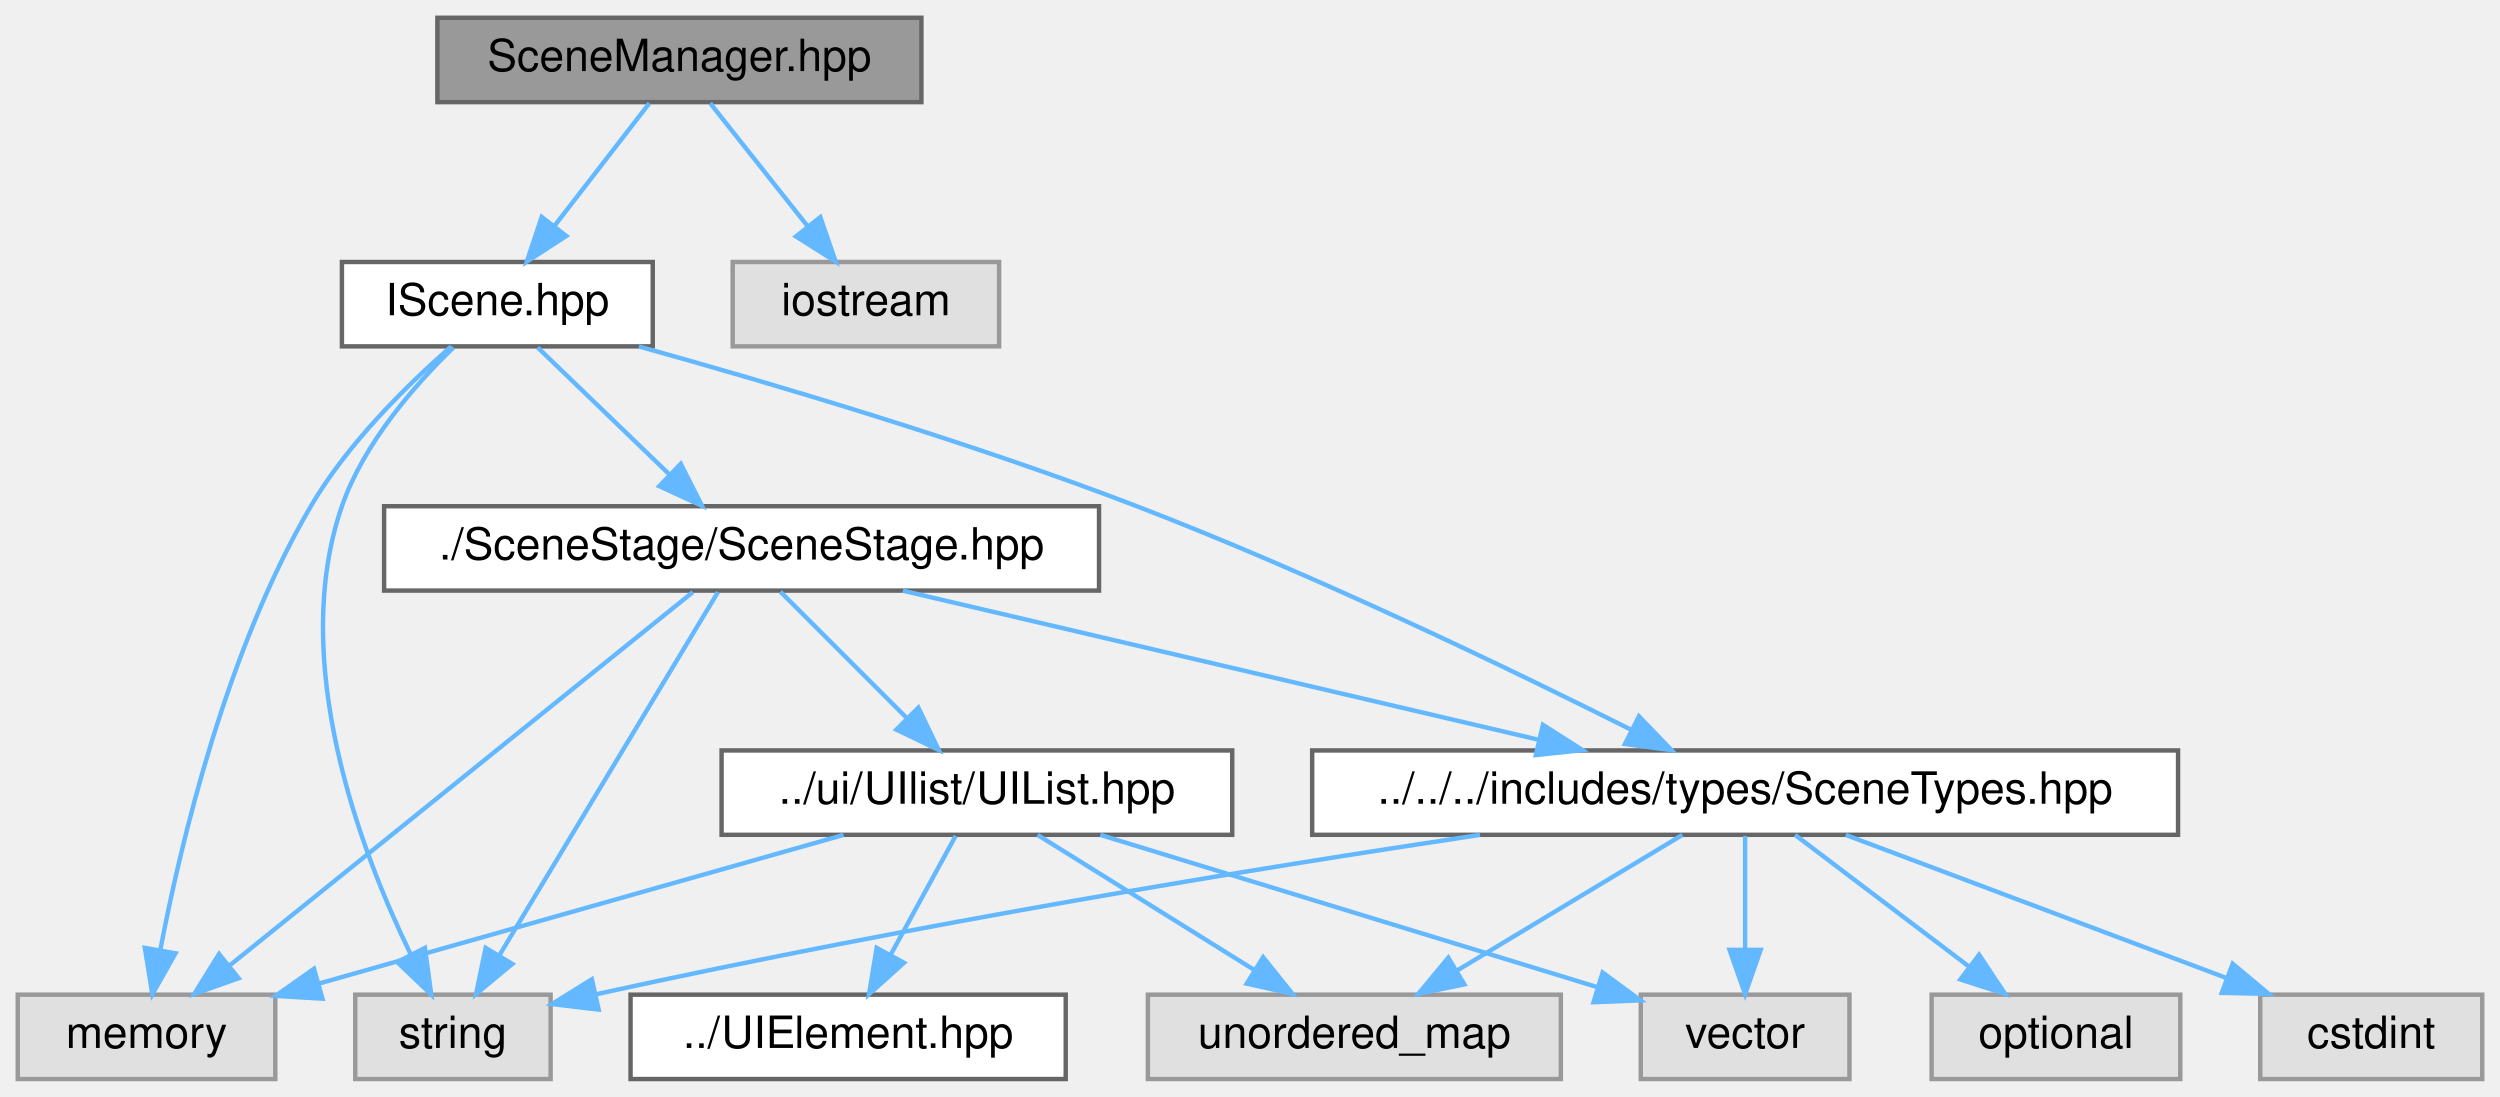
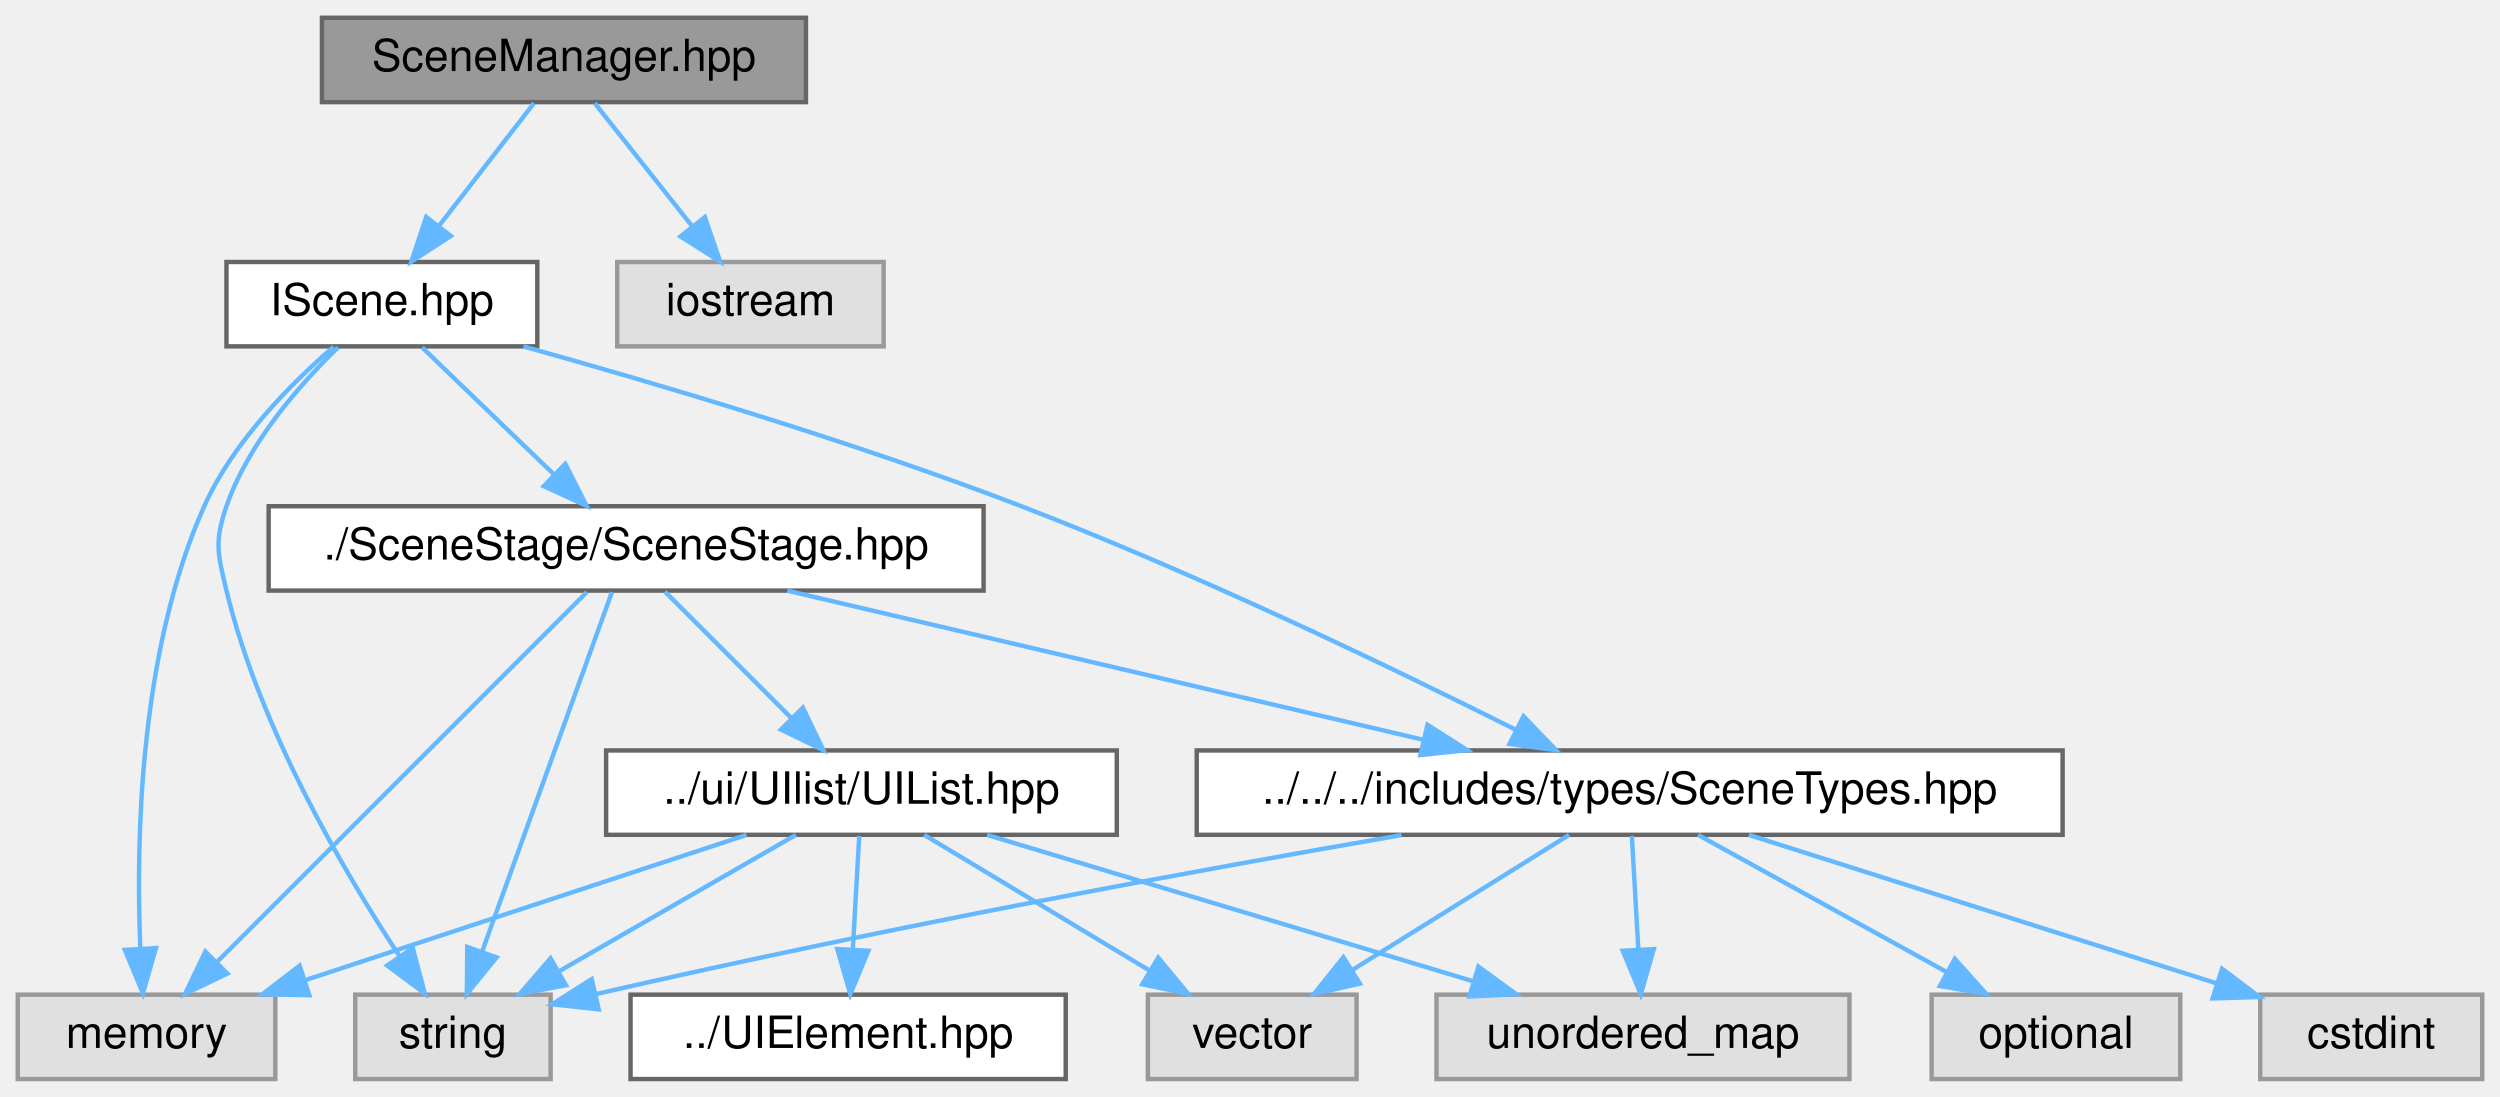
<svg xmlns="http://www.w3.org/2000/svg" xmlns:xlink="http://www.w3.org/1999/xlink" width="563pt" height="247pt" viewBox="0.00 0.00 563.00 247.00">
  <g id="graph0" class="graph" transform="scale(1 1) rotate(0) translate(4 243)">
    <g id="Node000001" class="node">
      <g id="a_Node000001">
        <a xlink:title=" ">
-           <polygon fill="#999999" stroke="#666666" points="203.5,-239 94.5,-239 94.5,-220 203.5,-220 203.5,-239" />
-           <text text-anchor="middle" x="149" y="-227" font-family="Helvetica,sans-Serif" font-size="10.00">SceneManager.hpp</text>
+           <polygon fill="#999999" stroke="#666666" points="177.5,-239 68.5,-239 68.5,-220 177.5,-220 177.5,-239" />
+           <text text-anchor="middle" x="123" y="-227" font-family="Helvetica,sans-Serif" font-size="10.00">SceneManager.hpp</text>
        </a>
      </g>
    </g>
    <g id="Node000002" class="node">
      <g id="a_Node000002">
        <a xlink:href="IScene_8hpp.html" target="_top" xlink:title=" ">
-           <polygon fill="white" stroke="#666666" points="143,-184 73,-184 73,-165 143,-165 143,-184" />
-           <text text-anchor="middle" x="108" y="-172" font-family="Helvetica,sans-Serif" font-size="10.00">IScene.hpp</text>
+           <polygon fill="white" stroke="#666666" points="117,-184 47,-184 47,-165 117,-165 117,-184" />
+           <text text-anchor="middle" x="82" y="-172" font-family="Helvetica,sans-Serif" font-size="10.00">IScene.hpp</text>
        </a>
      </g>
    </g>
    <g id="edge1_Node000001_Node000002" class="edge">
      <g id="a_edge1_Node000001_Node000002">
        <a xlink:title=" ">
-           <path fill="none" stroke="#63b8ff" d="M142.23,-219.75C136.44,-212.26 127.94,-201.28 120.86,-192.13" />
-           <polygon fill="#63b8ff" stroke="#63b8ff" points="123.53,-189.86 114.64,-184.09 117.99,-194.14 123.53,-189.86" />
+           <path fill="none" stroke="#63b8ff" d="M116.23,-219.75C110.44,-212.26 101.94,-201.28 94.86,-192.13" />
+           <polygon fill="#63b8ff" stroke="#63b8ff" points="97.53,-189.86 88.64,-184.09 91.99,-194.14 97.53,-189.86" />
        </a>
      </g>
    </g>
    <g id="Node000013" class="node">
      <g id="a_Node000013">
        <a xlink:title=" ">
-           <polygon fill="#e0e0e0" stroke="#999999" points="221,-184 161,-184 161,-165 221,-165 221,-184" />
-           <text text-anchor="middle" x="191" y="-172" font-family="Helvetica,sans-Serif" font-size="10.00">iostream</text>
-         </a>
-       </g>
-     </g>
-     <g id="edge19_Node000001_Node000013" class="edge">
-       <g id="a_edge19_Node000001_Node000013">
-         <a xlink:title=" ">
-           <path fill="none" stroke="#63b8ff" d="M155.94,-219.75C161.87,-212.26 170.57,-201.28 177.82,-192.13" />
-           <polygon fill="#63b8ff" stroke="#63b8ff" points="180.73,-194.1 184.19,-184.09 175.24,-189.75 180.73,-194.1" />
+           <polygon fill="#e0e0e0" stroke="#999999" points="195,-184 135,-184 135,-165 195,-165 195,-184" />
+           <text text-anchor="middle" x="165" y="-172" font-family="Helvetica,sans-Serif" font-size="10.00">iostream</text>
+         </a>
+       </g>
+     </g>
+     <g id="edge20_Node000001_Node000013" class="edge">
+       <g id="a_edge20_Node000001_Node000013">
+         <a xlink:title=" ">
+           <path fill="none" stroke="#63b8ff" d="M129.94,-219.75C135.87,-212.26 144.57,-201.28 151.82,-192.13" />
+           <polygon fill="#63b8ff" stroke="#63b8ff" points="154.73,-194.1 158.19,-184.09 149.24,-189.75 154.73,-194.1" />
        </a>
      </g>
    </g>
    <g id="Node000003" class="node">
      <g id="a_Node000003">
        <a xlink:title=" ">
          <polygon fill="#e0e0e0" stroke="#999999" points="120,-19 76,-19 76,0 120,0 120,-19" />
          <text text-anchor="middle" x="98" y="-7" font-family="Helvetica,sans-Serif" font-size="10.00">string</text>
        </a>
      </g>
    </g>
    <g id="edge2_Node000002_Node000003" class="edge">
      <g id="a_edge2_Node000002_Node000003">
        <a xlink:title=" ">
-           <path fill="none" stroke="#63b8ff" d="M98.12,-164.75C89.61,-156.5 77.95,-143.3 73,-129 60.96,-94.21 77.08,-51.58 88.48,-28.1" />
-           <polygon fill="#63b8ff" stroke="#63b8ff" points="91.68,-29.53 93.12,-19.03 85.45,-26.34 91.68,-29.53" />
+           <path fill="none" stroke="#63b8ff" d="M72.12,-164.75C63.61,-156.5 51.95,-143.3 47,-129 44.24,-121.02 45.02,-118.21 47,-110 54.48,-79.01 73.36,-46.82 85.93,-27.74" />
+           <polygon fill="#63b8ff" stroke="#63b8ff" points="88.96,-29.5 91.67,-19.25 83.17,-25.57 88.96,-29.5" />
        </a>
      </g>
    </g>
    <g id="Node000004" class="node">
      <g id="a_Node000004">
        <a xlink:title=" ">
          <polygon fill="#e0e0e0" stroke="#999999" points="58,-19 0,-19 0,0 58,0 58,-19" />
          <text text-anchor="middle" x="29" y="-7" font-family="Helvetica,sans-Serif" font-size="10.00">memory</text>
        </a>
      </g>
    </g>
    <g id="edge3_Node000002_Node000004" class="edge">
      <g id="a_edge3_Node000002_Node000004">
        <a xlink:title=" ">
-           <path fill="none" stroke="#63b8ff" d="M97.61,-164.98C88.14,-156.7 74.37,-143.3 66,-129 47.01,-96.56 36.73,-53.33 32.1,-29.06" />
-           <polygon fill="#63b8ff" stroke="#63b8ff" points="35.52,-28.31 30.31,-19.08 28.62,-29.54 35.52,-28.31" />
+           <path fill="none" stroke="#63b8ff" d="M71.12,-164.89C61.68,-156.74 48.53,-143.6 42,-129 27.4,-96.37 26.58,-53.82 27.6,-29.6" />
+           <polygon fill="#63b8ff" stroke="#63b8ff" points="31.11,-29.49 28.19,-19.3 24.12,-29.08 31.11,-29.49" />
        </a>
      </g>
    </g>
    <g id="Node000005" class="node">
      <g id="a_Node000005">
        <a xlink:href="SceneStage_8hpp.html" target="_top" xlink:title="Defines the abstract base class for application-level scenes.">
-           <polygon fill="white" stroke="#666666" points="243.5,-129 82.5,-129 82.5,-110 243.5,-110 243.5,-129" />
-           <text text-anchor="middle" x="163" y="-117" font-family="Helvetica,sans-Serif" font-size="10.00">./SceneStage/SceneStage.hpp</text>
+           <polygon fill="white" stroke="#666666" points="217.5,-129 56.5,-129 56.5,-110 217.5,-110 217.5,-129" />
+           <text text-anchor="middle" x="137" y="-117" font-family="Helvetica,sans-Serif" font-size="10.00">./SceneStage/SceneStage.hpp</text>
        </a>
      </g>
    </g>
    <g id="edge4_Node000002_Node000005" class="edge">
      <g id="a_edge4_Node000002_Node000005">
        <a xlink:title=" ">
-           <path fill="none" stroke="#63b8ff" d="M117.08,-164.75C125.09,-157.03 136.96,-145.6 146.62,-136.28" />
-           <polygon fill="#63b8ff" stroke="#63b8ff" points="149.31,-138.55 154.09,-129.09 144.46,-133.51 149.31,-138.55" />
+           <path fill="none" stroke="#63b8ff" d="M91.08,-164.75C99.09,-157.03 110.96,-145.6 120.62,-136.28" />
+           <polygon fill="#63b8ff" stroke="#63b8ff" points="123.31,-138.55 128.09,-129.09 118.46,-133.51 123.31,-138.55" />
        </a>
      </g>
    </g>
    <g id="Node000006" class="node">
      <g id="a_Node000006">
        <a xlink:href="SceneTypes_8hpp.html" target="_top" xlink:title="Fundamental POD types and enums used by the scene subsystem.">
-           <polygon fill="white" stroke="#666666" points="486.5,-74 291.5,-74 291.5,-55 486.5,-55 486.5,-74" />
-           <text text-anchor="middle" x="389" y="-62" font-family="Helvetica,sans-Serif" font-size="10.00">../../../includes/types/SceneTypes.hpp</text>
-         </a>
-       </g>
-     </g>
-     <g id="edge18_Node000002_Node000006" class="edge">
-       <g id="a_edge18_Node000002_Node000006">
-         <a xlink:title=" ">
-           <path fill="none" stroke="#63b8ff" d="M139.88,-164.98C169.34,-156.79 214.14,-143.55 252,-129 291.67,-113.76 336.03,-92.36 363.23,-78.71" />
-           <polygon fill="#63b8ff" stroke="#63b8ff" points="365.09,-81.69 372.44,-74.06 361.94,-75.45 365.09,-81.69" />
+           <polygon fill="white" stroke="#666666" points="460.5,-74 265.5,-74 265.5,-55 460.5,-55 460.5,-74" />
+           <text text-anchor="middle" x="363" y="-62" font-family="Helvetica,sans-Serif" font-size="10.00">../../../includes/types/SceneTypes.hpp</text>
+         </a>
+       </g>
+     </g>
+     <g id="edge19_Node000002_Node000006" class="edge">
+       <g id="a_edge19_Node000002_Node000006">
+         <a xlink:title=" ">
+           <path fill="none" stroke="#63b8ff" d="M113.88,-164.98C143.34,-156.79 188.14,-143.55 226,-129 265.67,-113.76 310.03,-92.36 337.23,-78.71" />
+           <polygon fill="#63b8ff" stroke="#63b8ff" points="339.09,-81.69 346.44,-74.06 335.94,-75.45 339.09,-81.69" />
        </a>
      </g>
    </g>
    <g id="edge5_Node000005_Node000003" class="edge">
      <g id="a_edge5_Node000005_Node000003">
        <a xlink:title=" ">
-           <path fill="none" stroke="#63b8ff" d="M157.68,-109.66C146.96,-91.85 122.6,-51.37 108.54,-28.01" />
-           <polygon fill="#63b8ff" stroke="#63b8ff" points="111.37,-25.92 103.21,-19.16 105.37,-29.53 111.37,-25.92" />
+           <path fill="none" stroke="#63b8ff" d="M133.81,-109.66C127.43,-92.01 113.02,-52.09 104.55,-28.64" />
+           <polygon fill="#63b8ff" stroke="#63b8ff" points="107.82,-27.38 101.13,-19.16 101.23,-29.75 107.82,-27.38" />
        </a>
      </g>
    </g>
    <g id="edge6_Node000005_Node000004" class="edge">
      <g id="a_edge6_Node000005_Node000004">
        <a xlink:title=" ">
-           <path fill="none" stroke="#63b8ff" d="M152.03,-109.66C129.15,-91.22 76.08,-48.45 47.7,-25.57" />
-           <polygon fill="#63b8ff" stroke="#63b8ff" points="49.73,-22.71 39.74,-19.16 45.33,-28.16 49.73,-22.71" />
+           <path fill="none" stroke="#63b8ff" d="M128.16,-109.66C109.96,-91.46 68.05,-49.55 44.97,-26.47" />
+           <polygon fill="#63b8ff" stroke="#63b8ff" points="47.2,-23.75 37.66,-19.16 42.25,-28.7 47.2,-23.75" />
        </a>
      </g>
    </g>
    <g id="edge7_Node000005_Node000006" class="edge">
      <g id="a_edge7_Node000005_Node000006">
        <a xlink:title=" ">
-           <path fill="none" stroke="#63b8ff" d="M199.31,-109.98C238.24,-100.86 300.16,-86.33 342.6,-76.38" />
-           <polygon fill="#63b8ff" stroke="#63b8ff" points="343.47,-79.77 352.4,-74.08 341.87,-72.96 343.47,-79.77" />
+           <path fill="none" stroke="#63b8ff" d="M173.31,-109.98C212.24,-100.86 274.16,-86.33 316.6,-76.38" />
+           <polygon fill="#63b8ff" stroke="#63b8ff" points="317.47,-79.77 326.4,-74.08 315.87,-72.96 317.47,-79.77" />
        </a>
      </g>
    </g>
    <g id="Node000011" class="node">
      <g id="a_Node000011">
        <a xlink:href="UIList_8hpp.html" target="_top" xlink:title=" ">
-           <polygon fill="white" stroke="#666666" points="273.5,-74 158.5,-74 158.5,-55 273.5,-55 273.5,-74" />
-           <text text-anchor="middle" x="216" y="-62" font-family="Helvetica,sans-Serif" font-size="10.00">../ui/UIlist/UIList.hpp</text>
+           <polygon fill="white" stroke="#666666" points="247.5,-74 132.5,-74 132.5,-55 247.5,-55 247.5,-74" />
+           <text text-anchor="middle" x="190" y="-62" font-family="Helvetica,sans-Serif" font-size="10.00">../ui/UIlist/UIList.hpp</text>
        </a>
      </g>
    </g>
    <g id="edge13_Node000005_Node000011" class="edge">
      <g id="a_edge13_Node000005_Node000011">
        <a xlink:title=" ">
-           <path fill="none" stroke="#63b8ff" d="M171.75,-109.75C179.47,-102.03 190.9,-90.6 200.22,-81.28" />
-           <polygon fill="#63b8ff" stroke="#63b8ff" points="202.81,-83.64 207.41,-74.09 197.86,-78.69 202.81,-83.64" />
+           <path fill="none" stroke="#63b8ff" d="M145.75,-109.75C153.47,-102.03 164.9,-90.6 174.22,-81.28" />
+           <polygon fill="#63b8ff" stroke="#63b8ff" points="176.81,-83.64 181.41,-74.09 171.86,-78.69 176.81,-83.64" />
        </a>
      </g>
    </g>
    <g id="edge9_Node000006_Node000003" class="edge">
      <g id="a_edge9_Node000006_Node000003">
        <a xlink:title=" ">
-           <path fill="none" stroke="#63b8ff" d="M329.3,-54.99C278.66,-47.38 203.94,-35.24 130.21,-19.09" />
-           <polygon fill="#63b8ff" stroke="#63b8ff" points="130.81,-15.64 120.29,-16.89 129.29,-22.47 130.81,-15.64" />
+           <path fill="none" stroke="#63b8ff" d="M311.63,-54.94C266.28,-47.12 198.19,-34.71 130.31,-19.16" />
+           <polygon fill="#63b8ff" stroke="#63b8ff" points="130.83,-15.69 120.3,-16.84 129.25,-22.51 130.83,-15.69" />
        </a>
      </g>
    </g>
    <g id="Node000007" class="node">
      <g id="a_Node000007">
        <a xlink:title=" ">
          <polygon fill="#e0e0e0" stroke="#999999" points="555,-19 505,-19 505,0 555,0 555,-19" />
          <text text-anchor="middle" x="530" y="-7" font-family="Helvetica,sans-Serif" font-size="10.00">cstdint</text>
        </a>
      </g>
    </g>
    <g id="edge8_Node000006_Node000007" class="edge">
      <g id="a_edge8_Node000006_Node000007">
        <a xlink:title=" ">
-           <path fill="none" stroke="#63b8ff" d="M411.65,-54.98C434.85,-46.27 471.12,-32.63 497.4,-22.75" />
-           <polygon fill="#63b8ff" stroke="#63b8ff" points="498.8,-25.97 506.93,-19.17 496.34,-19.41 498.8,-25.97" />
+           <path fill="none" stroke="#63b8ff" d="M389.83,-54.98C418.45,-45.9 463.89,-31.48 495.23,-21.53" />
+           <polygon fill="#63b8ff" stroke="#63b8ff" points="496.4,-24.84 504.87,-18.47 494.28,-18.16 496.4,-24.84" />
        </a>
      </g>
    </g>
    <g id="Node000008" class="node">
      <g id="a_Node000008">
        <a xlink:title=" ">
-           <polygon fill="#e0e0e0" stroke="#999999" points="347.5,-19 254.5,-19 254.5,0 347.5,0 347.5,-19" />
-           <text text-anchor="middle" x="301" y="-7" font-family="Helvetica,sans-Serif" font-size="10.00">unordered_map</text>
+           <polygon fill="#e0e0e0" stroke="#999999" points="412.5,-19 319.5,-19 319.5,0 412.5,0 412.5,-19" />
+           <text text-anchor="middle" x="366" y="-7" font-family="Helvetica,sans-Serif" font-size="10.00">unordered_map</text>
        </a>
      </g>
    </g>
    <g id="edge10_Node000006_Node000008" class="edge">
      <g id="a_edge10_Node000006_Node000008">
        <a xlink:title=" ">
-           <path fill="none" stroke="#63b8ff" d="M374.86,-54.98C361.21,-46.77 340.31,-34.18 324.22,-24.49" />
-           <polygon fill="#63b8ff" stroke="#63b8ff" points="325.77,-21.33 315.4,-19.17 322.16,-27.33 325.77,-21.33" />
+           <path fill="none" stroke="#63b8ff" d="M363.5,-54.75C363.89,-47.8 364.45,-37.85 364.95,-29.13" />
+           <polygon fill="#63b8ff" stroke="#63b8ff" points="368.44,-29.27 365.51,-19.09 361.45,-28.88 368.44,-29.27" />
        </a>
      </g>
    </g>
    <g id="Node000009" class="node">
      <g id="a_Node000009">
        <a xlink:title=" ">
-           <polygon fill="#e0e0e0" stroke="#999999" points="412.5,-19 365.5,-19 365.5,0 412.5,0 412.5,-19" />
-           <text text-anchor="middle" x="389" y="-7" font-family="Helvetica,sans-Serif" font-size="10.00">vector</text>
+           <polygon fill="#e0e0e0" stroke="#999999" points="301.5,-19 254.5,-19 254.5,0 301.5,0 301.5,-19" />
+           <text text-anchor="middle" x="278" y="-7" font-family="Helvetica,sans-Serif" font-size="10.00">vector</text>
        </a>
      </g>
    </g>
    <g id="edge11_Node000006_Node000009" class="edge">
      <g id="a_edge11_Node000006_Node000009">
        <a xlink:title=" ">
-           <path fill="none" stroke="#63b8ff" d="M389,-54.75C389,-47.8 389,-37.85 389,-29.13" />
-           <polygon fill="#63b8ff" stroke="#63b8ff" points="392.5,-29.09 389,-19.09 385.5,-29.09 392.5,-29.09" />
+           <path fill="none" stroke="#63b8ff" d="M349.34,-54.98C336.16,-46.77 315.97,-34.18 300.43,-24.49" />
+           <polygon fill="#63b8ff" stroke="#63b8ff" points="302.24,-21.49 291.91,-19.17 298.54,-27.43 302.24,-21.49" />
        </a>
      </g>
    </g>
    <g id="Node000010" class="node">
      <g id="a_Node000010">
        <a xlink:title=" ">
          <polygon fill="#e0e0e0" stroke="#999999" points="487,-19 431,-19 431,0 487,0 487,-19" />
          <text text-anchor="middle" x="459" y="-7" font-family="Helvetica,sans-Serif" font-size="10.00">optional</text>
        </a>
      </g>
    </g>
    <g id="edge12_Node000006_Node000010" class="edge">
      <g id="a_edge12_Node000006_Node000010">
        <a xlink:title=" ">
-           <path fill="none" stroke="#63b8ff" d="M400.25,-54.98C410.8,-47 426.8,-34.88 439.44,-25.31" />
-           <polygon fill="#63b8ff" stroke="#63b8ff" points="441.69,-28 447.55,-19.17 437.46,-22.42 441.69,-28" />
-         </a>
-       </g>
-     </g>
-     <g id="edge15_Node000011_Node000004" class="edge">
-       <g id="a_edge15_Node000011_Node000004">
-         <a xlink:title=" ">
-           <path fill="none" stroke="#63b8ff" d="M185.96,-54.98C153.91,-45.9 103.04,-31.49 67.95,-21.54" />
-           <polygon fill="#63b8ff" stroke="#63b8ff" points="68.62,-18.09 58.05,-18.73 66.71,-24.83 68.62,-18.09" />
-         </a>
-       </g>
-     </g>
-     <g id="edge16_Node000011_Node000008" class="edge">
-       <g id="a_edge16_Node000011_Node000008">
-         <a xlink:title=" ">
-           <path fill="none" stroke="#63b8ff" d="M229.66,-54.98C242.84,-46.77 263.03,-34.18 278.57,-24.49" />
-           <polygon fill="#63b8ff" stroke="#63b8ff" points="280.46,-27.43 287.09,-19.17 276.76,-21.49 280.46,-27.43" />
-         </a>
-       </g>
-     </g>
-     <g id="edge14_Node000011_Node000009" class="edge">
-       <g id="a_edge14_Node000011_Node000009">
-         <a xlink:title=" ">
-           <path fill="none" stroke="#63b8ff" d="M243.8,-54.98C274.22,-45.66 322.99,-30.72 355.5,-20.76" />
-           <polygon fill="#63b8ff" stroke="#63b8ff" points="356.91,-23.99 365.44,-17.72 354.86,-17.3 356.91,-23.99" />
+           <path fill="none" stroke="#63b8ff" d="M378.42,-54.98C393.45,-46.69 416.54,-33.94 434.16,-24.22" />
+           <polygon fill="#63b8ff" stroke="#63b8ff" points="436.23,-27.07 443.3,-19.17 432.85,-20.94 436.23,-27.07" />
+         </a>
+       </g>
+     </g>
+     <g id="edge14_Node000011_Node000003" class="edge">
+       <g id="a_edge14_Node000011_Node000003">
+         <a xlink:title=" ">
+           <path fill="none" stroke="#63b8ff" d="M175.22,-54.98C160.82,-46.69 138.69,-33.94 121.81,-24.22" />
+           <polygon fill="#63b8ff" stroke="#63b8ff" points="123.46,-21.13 113.05,-19.17 119.97,-27.19 123.46,-21.13" />
+         </a>
+       </g>
+     </g>
+     <g id="edge17_Node000011_Node000004" class="edge">
+       <g id="a_edge17_Node000011_Node000004">
+         <a xlink:title=" ">
+           <path fill="none" stroke="#63b8ff" d="M164.13,-54.98C137.22,-46.13 94.88,-32.19 64.77,-22.28" />
+           <polygon fill="#63b8ff" stroke="#63b8ff" points="65.66,-18.88 55.07,-19.08 63.47,-25.53 65.66,-18.88" />
+         </a>
+       </g>
+     </g>
+     <g id="edge15_Node000011_Node000008" class="edge">
+       <g id="a_edge15_Node000011_Node000008">
+         <a xlink:title=" ">
+           <path fill="none" stroke="#63b8ff" d="M218.28,-54.98C247.95,-46.05 294.79,-31.94 327.75,-22.02" />
+           <polygon fill="#63b8ff" stroke="#63b8ff" points="328.93,-25.32 337.5,-19.08 326.92,-18.61 328.93,-25.32" />
+         </a>
+       </g>
+     </g>
+     <g id="edge16_Node000011_Node000009" class="edge">
+       <g id="a_edge16_Node000011_Node000009">
+         <a xlink:title=" ">
+           <path fill="none" stroke="#63b8ff" d="M204.14,-54.98C217.79,-46.77 238.69,-34.18 254.78,-24.49" />
+           <polygon fill="#63b8ff" stroke="#63b8ff" points="256.84,-27.33 263.6,-19.17 253.23,-21.33 256.84,-27.33" />
        </a>
      </g>
    </g>
    <g id="Node000012" class="node">
      <g id="a_Node000012">
        <a xlink:href="UIElement_8hpp.html" target="_top" xlink:title=" ">
          <polygon fill="white" stroke="#666666" points="236,-19 138,-19 138,0 236,0 236,-19" />
          <text text-anchor="middle" x="187" y="-7" font-family="Helvetica,sans-Serif" font-size="10.00">../UIElement.hpp</text>
        </a>
      </g>
    </g>
-     <g id="edge17_Node000011_Node000012" class="edge">
-       <g id="a_edge17_Node000011_Node000012">
-         <a xlink:title=" ">
-           <path fill="none" stroke="#63b8ff" d="M211.21,-54.75C207.24,-47.49 201.47,-36.95 196.57,-27.98" />
-           <polygon fill="#63b8ff" stroke="#63b8ff" points="199.57,-26.18 191.7,-19.09 193.43,-29.54 199.57,-26.18" />
+     <g id="edge18_Node000011_Node000012" class="edge">
+       <g id="a_edge18_Node000011_Node000012">
+         <a xlink:title=" ">
+           <path fill="none" stroke="#63b8ff" d="M189.5,-54.75C189.11,-47.8 188.55,-37.85 188.05,-29.13" />
+           <polygon fill="#63b8ff" stroke="#63b8ff" points="191.55,-28.88 187.49,-19.09 184.56,-29.27 191.55,-28.88" />
        </a>
      </g>
    </g>
  </g>
</svg>
